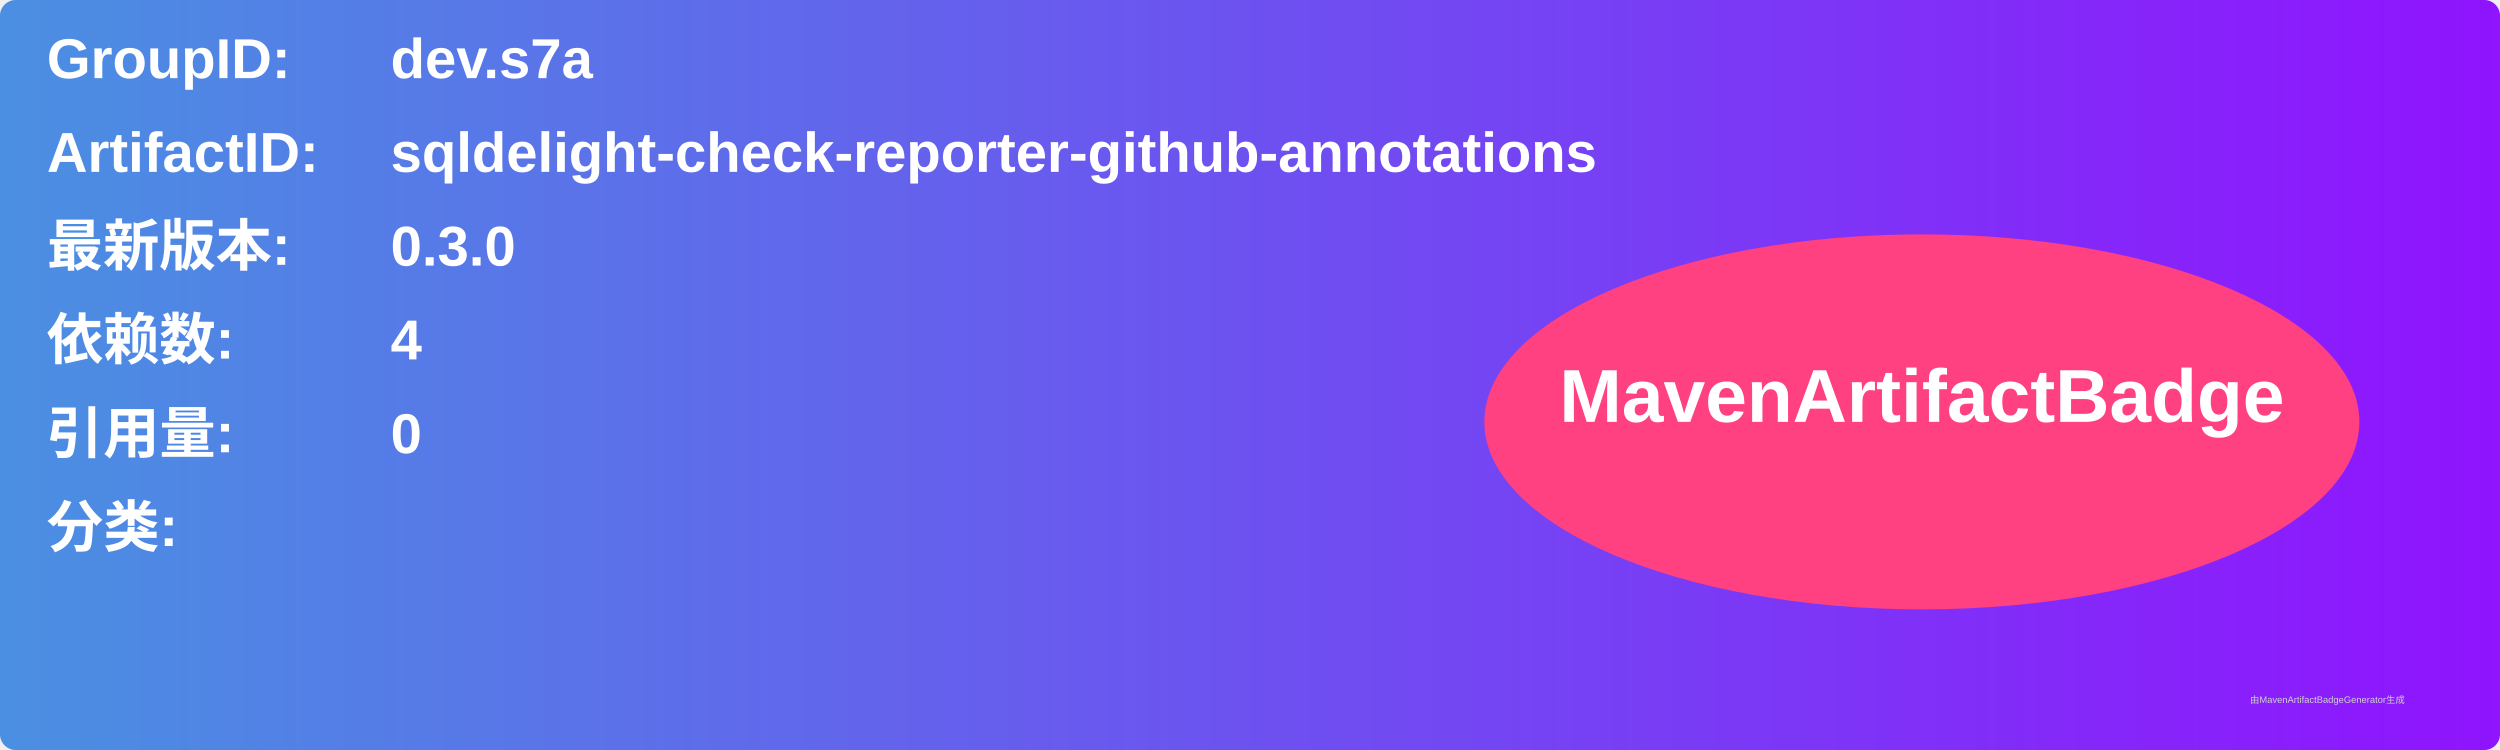
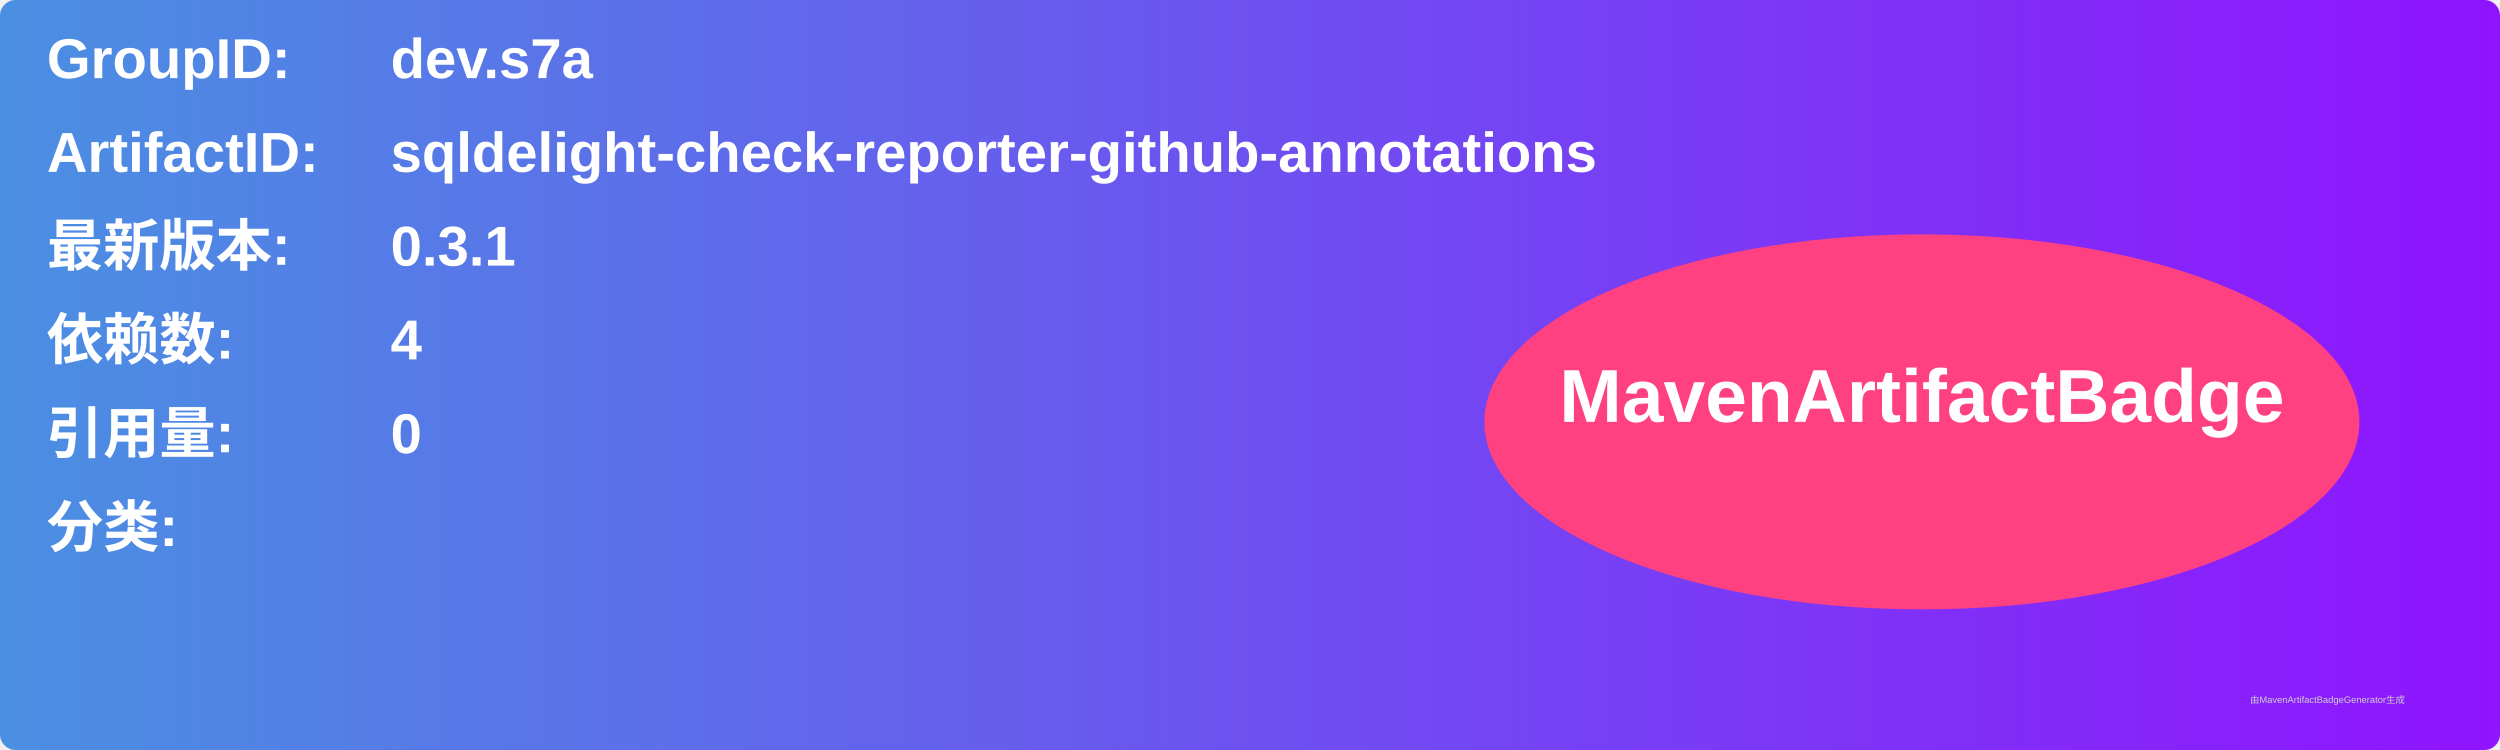
<svg xmlns="http://www.w3.org/2000/svg" width="800" height="240" viewBox="0 0 800 240">
  <linearGradient id="grad" x1="0%" y1="0%" x2="100%" y2="0%">
    <stop offset="0%" stop-color="#4a90e2" />
    <stop offset="100%" stop-color="#9013fe" />
  </linearGradient>
  <rect width="100%" height="100%" rx="5" ry="5" fill="url(#grad)" />
  <g transform="translate(15, 15)">
    <text x="0" y="10" font-family="Arial" font-size="18" fill="white" font-weight="bold" width="260">GroupID:</text>
    <text x="110" y="10" font-family="Arial" font-size="18" fill="white" font-weight="bold" width="460">dev.s7a</text>
    <text x="0" y="40" font-family="Arial" font-size="18" fill="white" font-weight="bold" width="260">ArtifactID:</text>
    <text x="110" y="40" font-family="Arial" font-size="18" fill="white" font-weight="bold" width="460">sqldelight-check-reporter-github-annotations</text>
    <text x="0" y="70" font-family="Arial" font-size="18" fill="white" font-weight="bold">最新版本:</text>
    <text x="110" y="70" font-family="Arial" font-size="18" fill="white" font-weight="bold">
-       <tspan font-weight="bold">0.3.0</tspan>
+       <tspan font-weight="bold">0.3.1</tspan>
    </text>
    <text x="0" y="100" font-family="Arial" font-size="18" fill="white" font-weight="bold">依赖数: </text>
    <text x="110" y="100" font-family="Arial" font-size="18" fill="white">
      <tspan font-weight="bold">4</tspan>
    </text>
    <text x="0" y="130" font-family="Arial" font-size="18" fill="white" font-weight="bold">引用量: </text>
    <text x="110" y="130" font-family="Arial" font-size="18" fill="white">
      <tspan font-weight="bold">0</tspan>
    </text>
    <text x="0" y="160" font-family="Arial" font-size="18" fill="white" font-weight="bold">分类:</text>
    <text x="10" y="190" font-family="Arial" font-size="10" fill="white">
      <tspan font-weight="bold" />
    </text>
    <ellipse cx="600" cy="120" rx="140" ry="60" fill="#ff4081" />
    <text x="600" y="120" text-anchor="middle" font-family="Arial" font-size="24" fill="white" font-weight="bold">MavenArtifactBadge</text>
  </g>
  <text x="720" y="225" font-family="Arial" font-size="3" fill="#d0d0d0">由MavenArtifactBadgeGenerator生成</text>
</svg>
